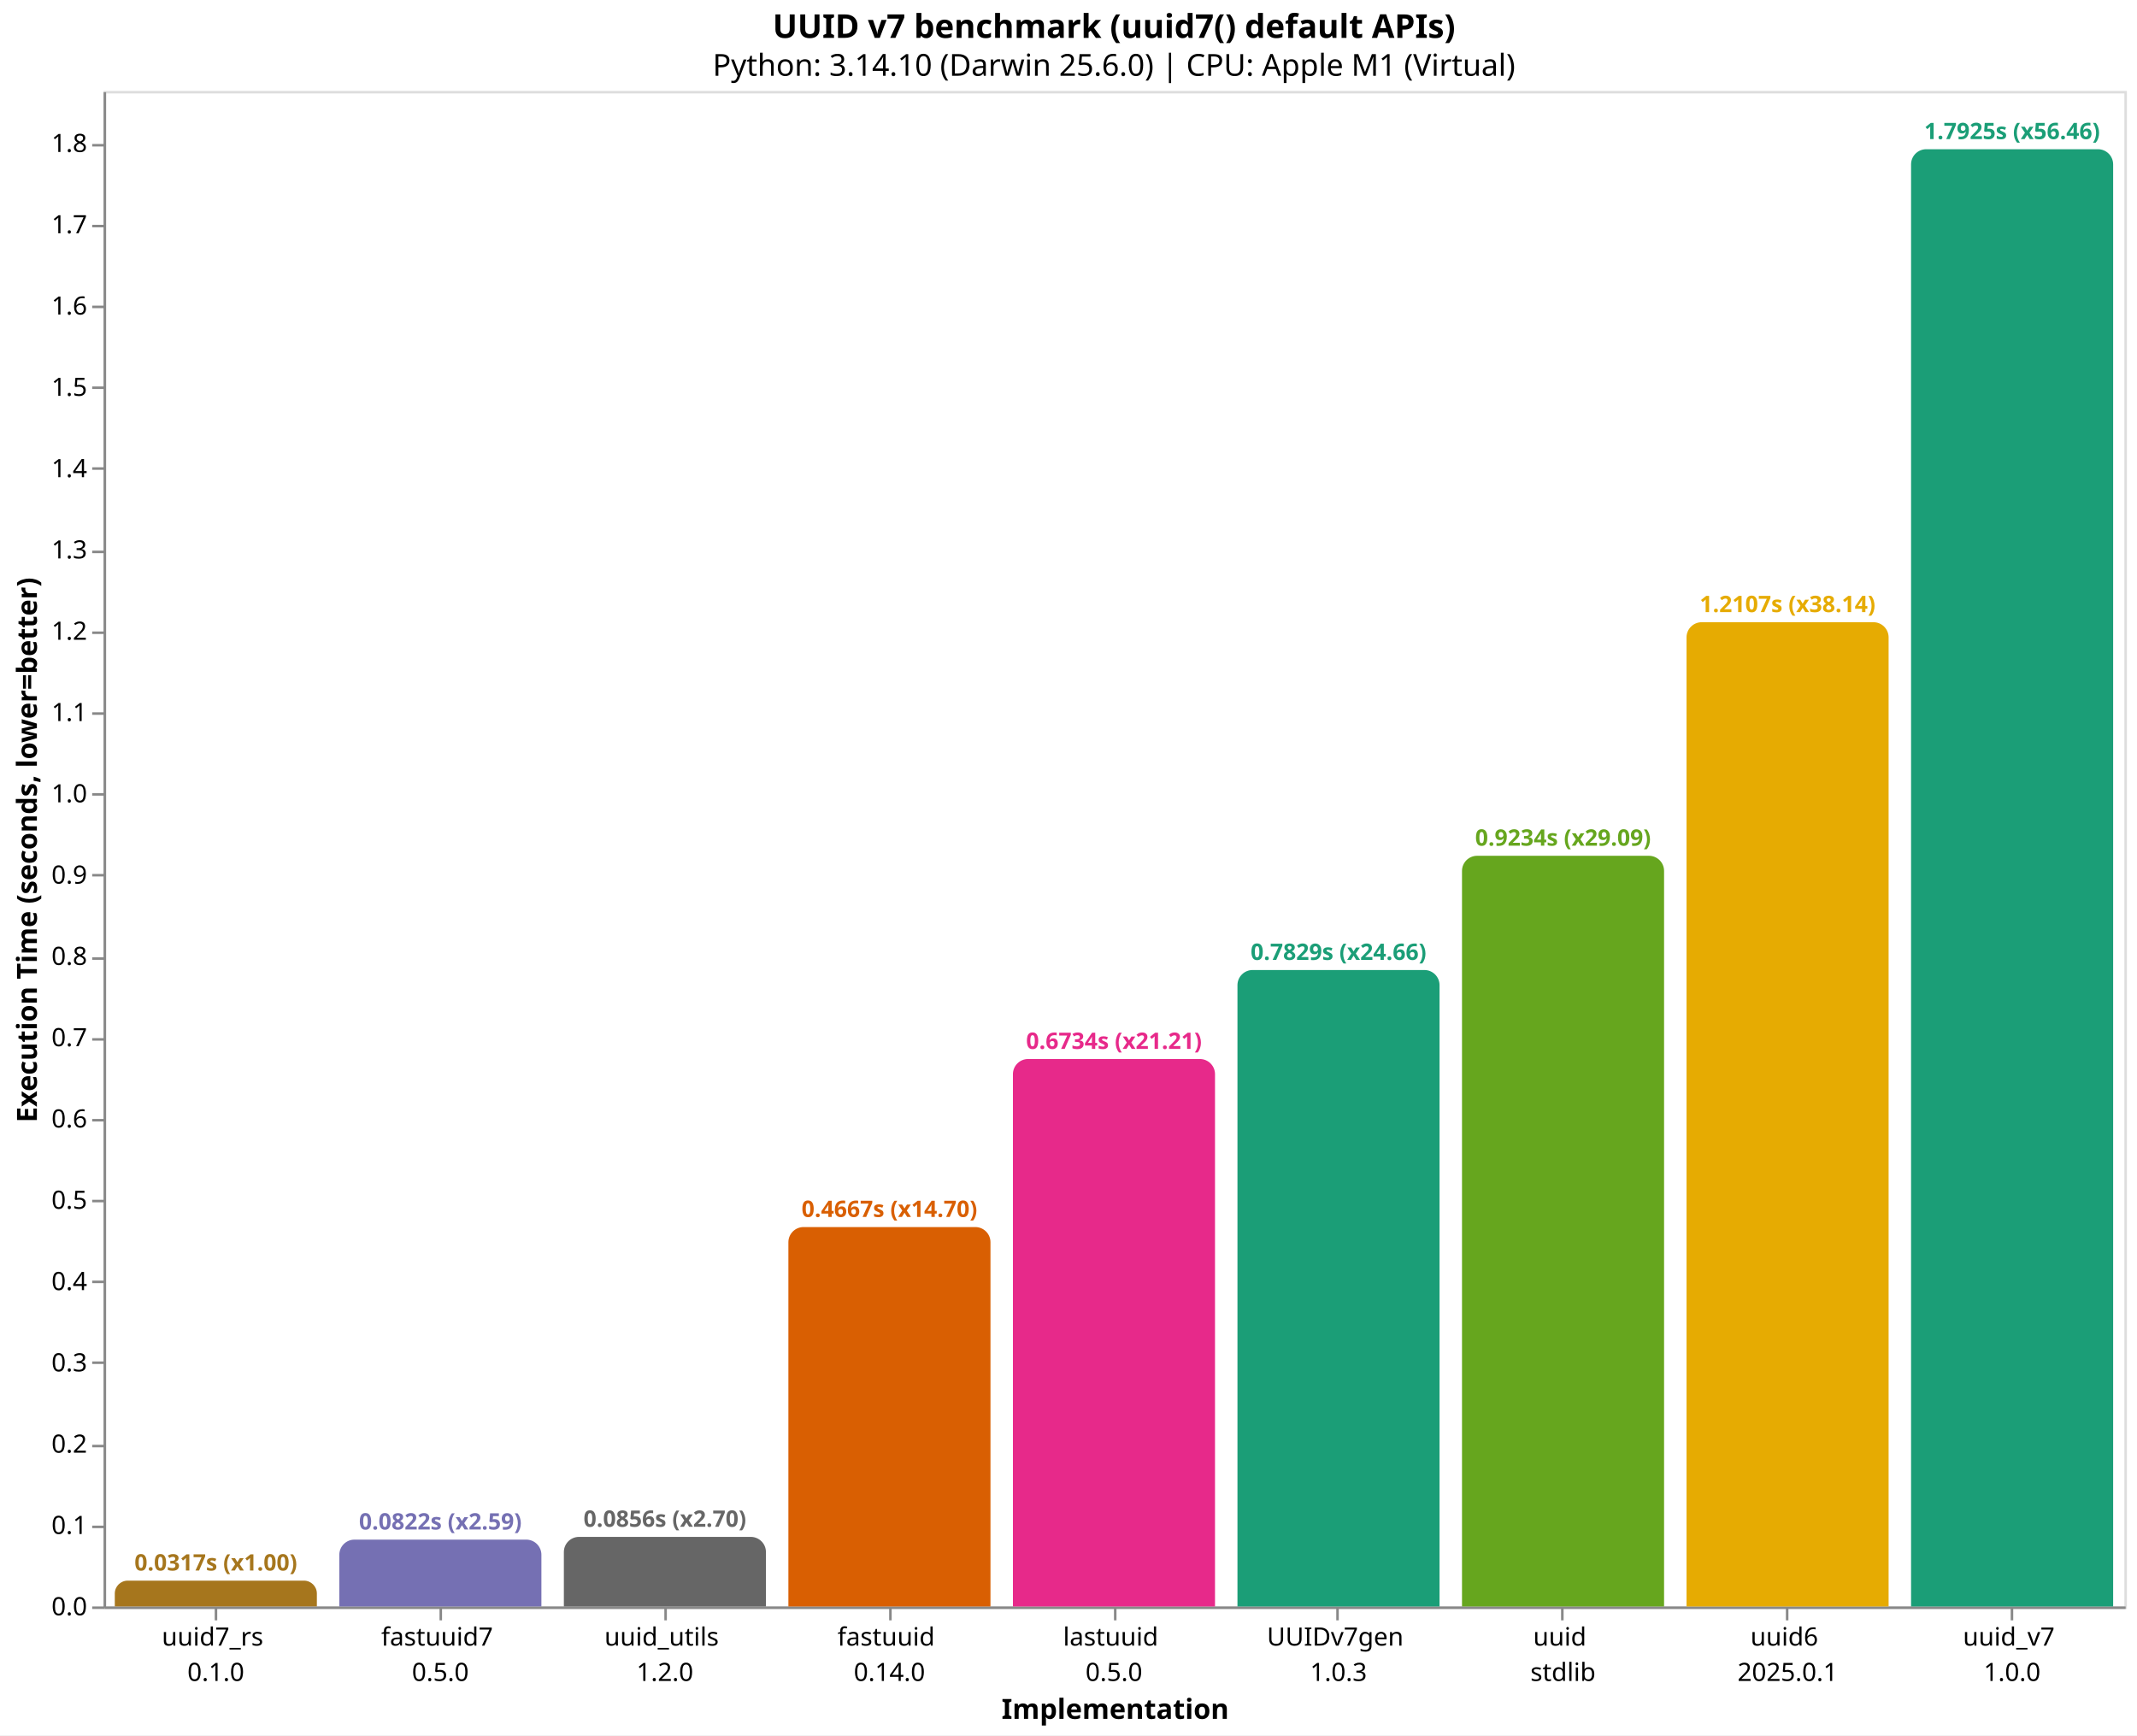
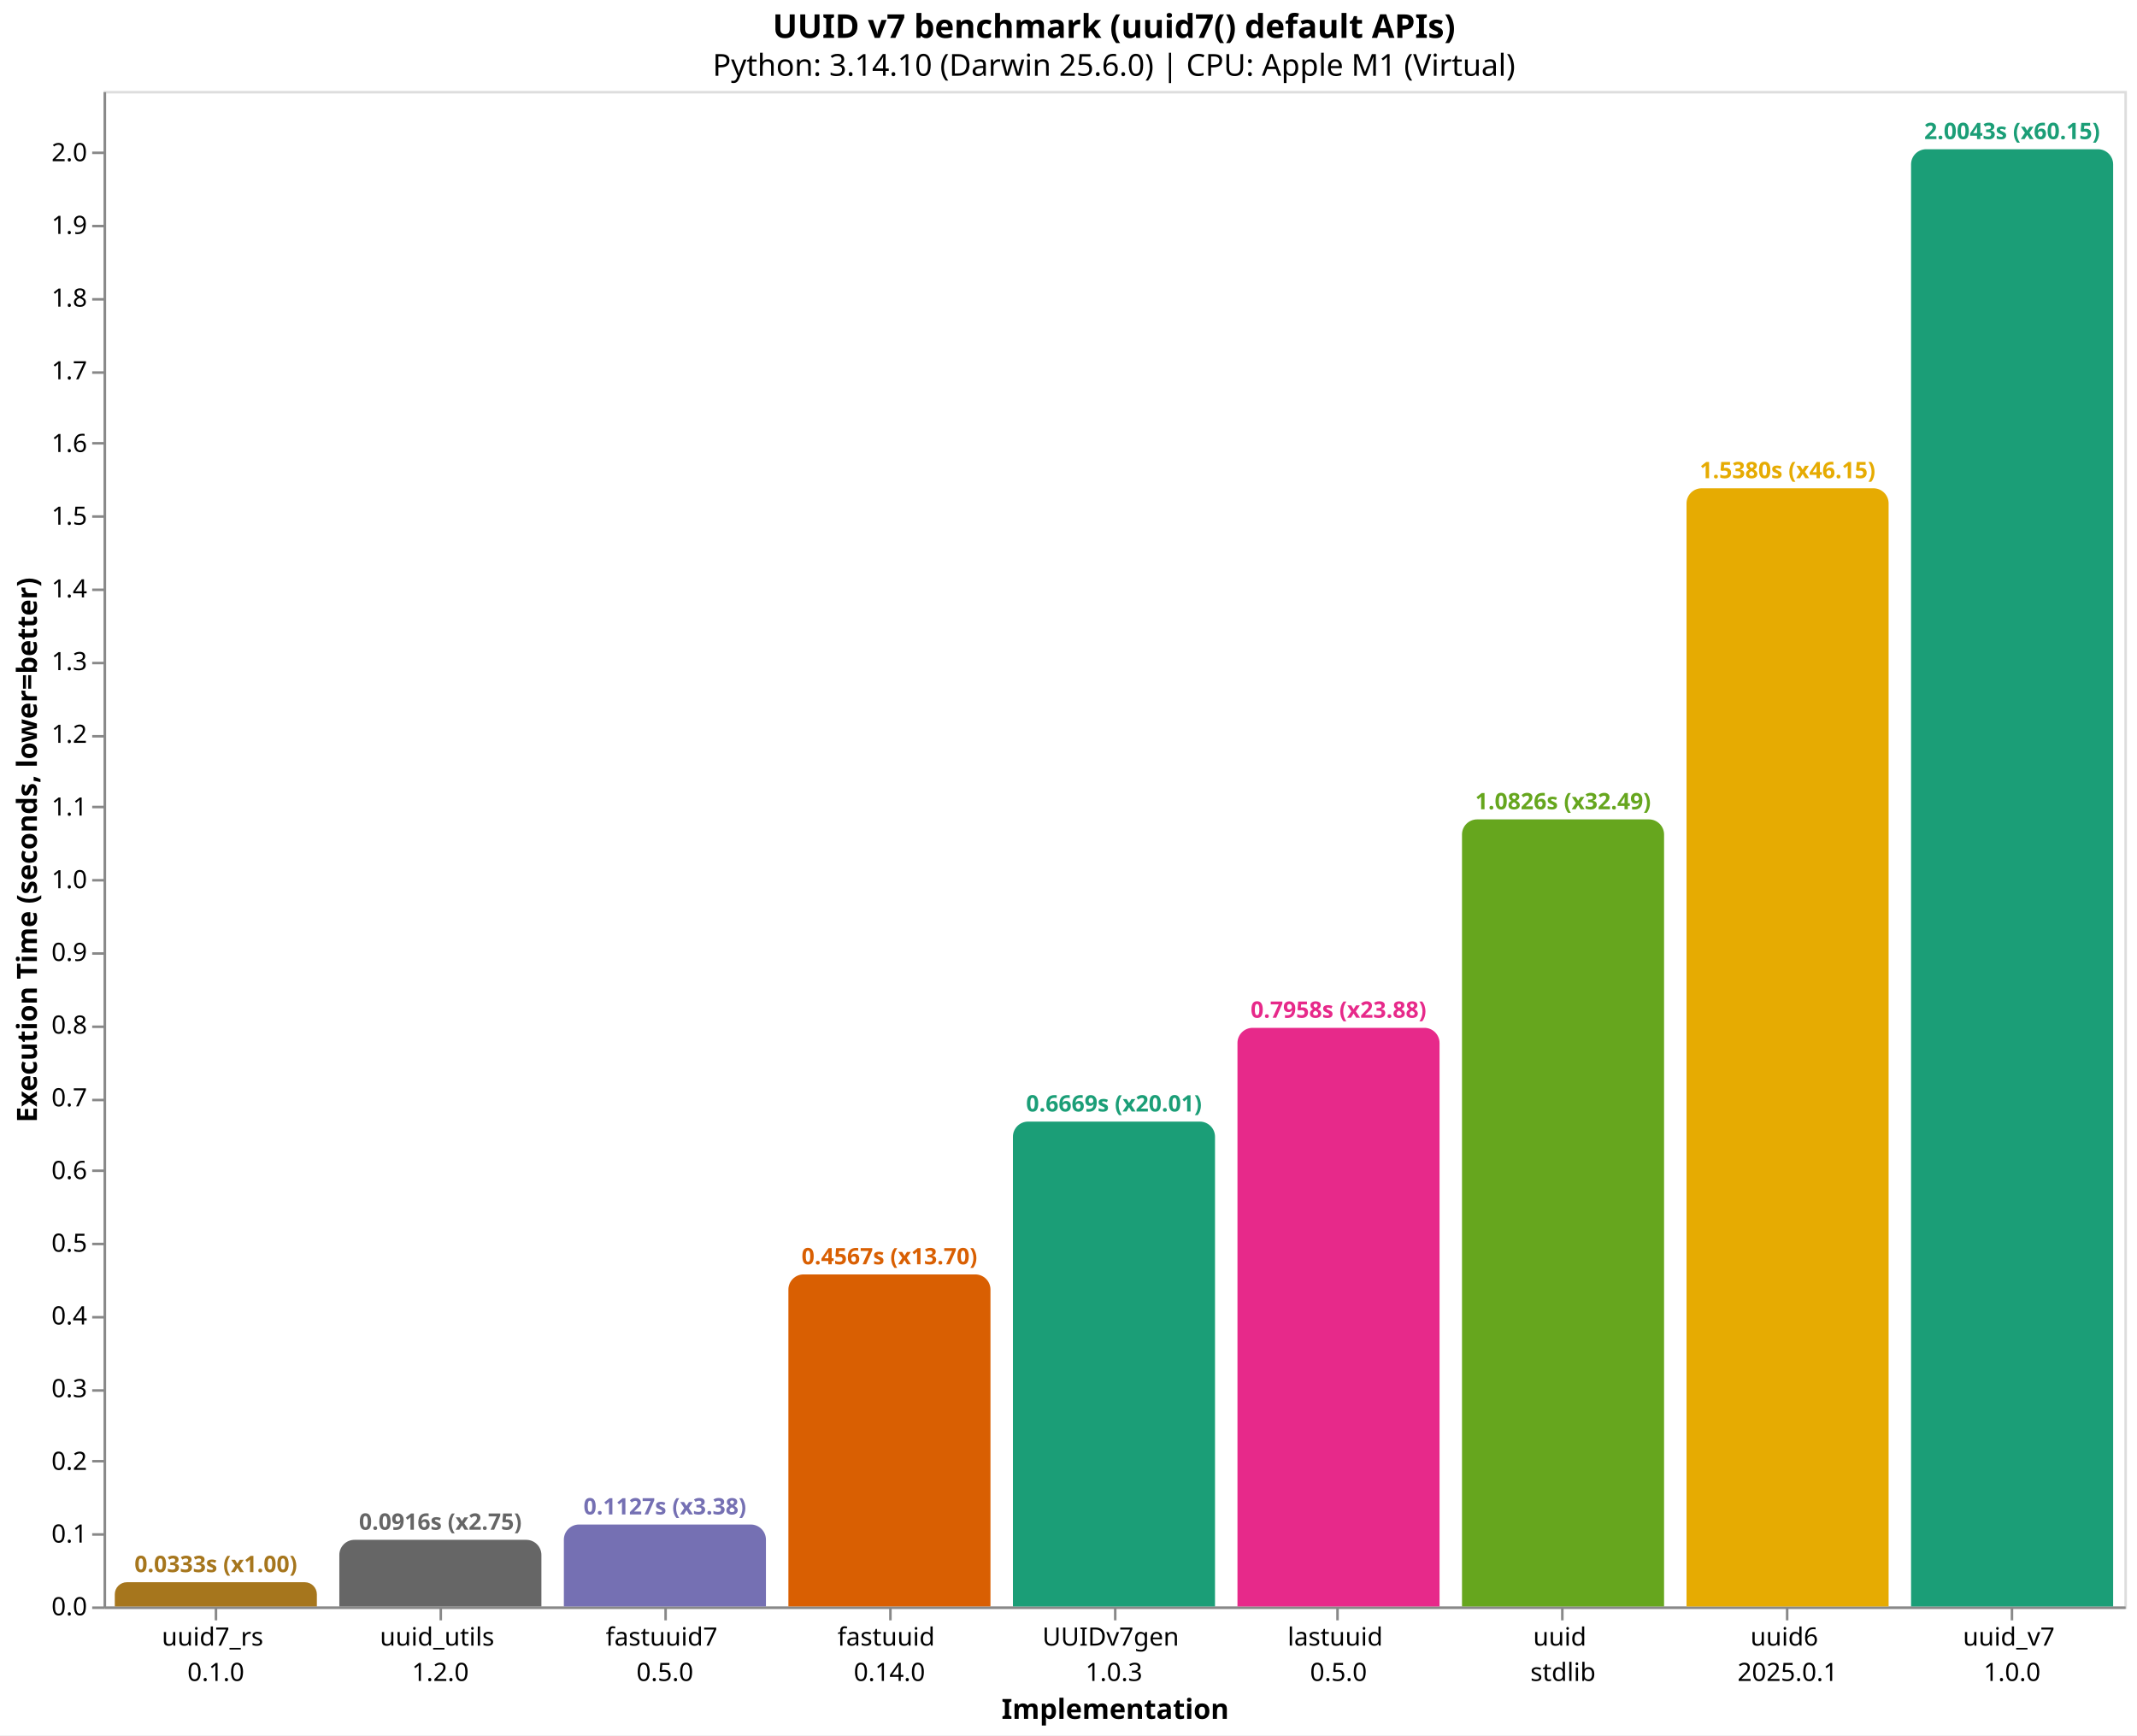
<svg xmlns="http://www.w3.org/2000/svg" version="1.1" class="marks" width="846" height="687" viewBox="0 0 846 687">
  <rect width="846" height="687" fill="white" />
  <g fill="none" stroke-miterlimit="10" transform="translate(41,36)">
    <g class="mark-group role-frame root" role="graphics-object" aria-roledescription="group mark container">
      <g transform="translate(0,0)">
        <path class="background" aria-hidden="true" d="M0.5,0.5h800v600h-800Z" stroke="#ddd" />
        <g>
-           <g class="mark-group role-axis" role="graphics-symbol" aria-roledescription="axis" aria-label="X-axis titled 'Implementation' for a discrete scale with 9 values: uuid7_rs&#10;0.1.0, fastuuid7&#10;0.5.0, uuid_utils&#10;1.2.0, fastuuid&#10;0.14.0, lastuuid&#10;0.5.0, ending with uuid_v7&#10;1.0.0">
+           <g class="mark-group role-axis" role="graphics-symbol" aria-roledescription="axis" aria-label="X-axis titled 'Implementation' for a discrete scale with 9 values: uuid7_rs&#10;0.1.0, uuid_utils&#10;1.2.0, fastuuid7&#10;0.5.0, fastuuid&#10;0.14.0, UUIDv7gen&#10;1.0.3, ending with uuid_v7&#10;1.0.0">
            <g transform="translate(0.5,600.5)">
              <path class="background" aria-hidden="true" d="M0,0h0v0h0Z" pointer-events="none" />
              <g>
                <g class="mark-rule role-axis-tick" pointer-events="none">
                  <line transform="translate(44,0)" x2="0" y2="5" stroke="#888" stroke-width="1" opacity="1" />
                  <line transform="translate(133,0)" x2="0" y2="5" stroke="#888" stroke-width="1" opacity="1" />
                  <line transform="translate(222,0)" x2="0" y2="5" stroke="#888" stroke-width="1" opacity="1" />
                  <line transform="translate(311,0)" x2="0" y2="5" stroke="#888" stroke-width="1" opacity="1" />
                  <line transform="translate(400,0)" x2="0" y2="5" stroke="#888" stroke-width="1" opacity="1" />
                  <line transform="translate(488,0)" x2="0" y2="5" stroke="#888" stroke-width="1" opacity="1" />
                  <line transform="translate(577,0)" x2="0" y2="5" stroke="#888" stroke-width="1" opacity="1" />
                  <line transform="translate(666,0)" x2="0" y2="5" stroke="#888" stroke-width="1" opacity="1" />
                  <line transform="translate(755,0)" x2="0" y2="5" stroke="#888" stroke-width="1" opacity="1" />
                </g>
                <g class="mark-text role-axis-label" pointer-events="none">
                  <text text-anchor="middle" transform="translate(43.94444,15)" font-family="sans-serif" font-size="10px" fill="#000" opacity="1">
                    <tspan>uuid7_rs</tspan>
                    <tspan x="0" dy="14">0.1.0</tspan>
                  </text>
                  <text text-anchor="middle" transform="translate(132.8333,15)" font-family="sans-serif" font-size="10px" fill="#000" opacity="1">
+                     <tspan>uuid_utils</tspan>
+                     <tspan x="0" dy="14">1.2.0</tspan>
+                   </text>
+                   <text text-anchor="middle" transform="translate(221.7222,15)" font-family="sans-serif" font-size="10px" fill="#000" opacity="1">
                    <tspan>fastuuid7</tspan>
                    <tspan x="0" dy="14">0.5.0</tspan>
-                   </text>
-                   <text text-anchor="middle" transform="translate(221.7222,15)" font-family="sans-serif" font-size="10px" fill="#000" opacity="1">
-                     <tspan>uuid_utils</tspan>
-                     <tspan x="0" dy="14">1.2.0</tspan>
                  </text>
                  <text text-anchor="middle" transform="translate(310.6111,15)" font-family="sans-serif" font-size="10px" fill="#000" opacity="1">
                    <tspan>fastuuid</tspan>
                    <tspan x="0" dy="14">0.14.0</tspan>
                  </text>
                  <text text-anchor="middle" transform="translate(399.5,15)" font-family="sans-serif" font-size="10px" fill="#000" opacity="1">
+                     <tspan>UUIDv7gen</tspan>
+                     <tspan x="0" dy="14">1.0.3</tspan>
+                   </text>
+                   <text text-anchor="middle" transform="translate(488.3889,15)" font-family="sans-serif" font-size="10px" fill="#000" opacity="1">
                    <tspan>lastuuid</tspan>
                    <tspan x="0" dy="14">0.5.0</tspan>
-                   </text>
-                   <text text-anchor="middle" transform="translate(488.3889,15)" font-family="sans-serif" font-size="10px" fill="#000" opacity="1">
-                     <tspan>UUIDv7gen</tspan>
-                     <tspan x="0" dy="14">1.0.3</tspan>
                  </text>
                  <text text-anchor="middle" transform="translate(577.2778,15)" font-family="sans-serif" font-size="10px" fill="#000" opacity="1">
                    <tspan>uuid</tspan>
                    <tspan x="0" dy="14">stdlib</tspan>
                  </text>
                  <text text-anchor="middle" transform="translate(666.1667,15)" font-family="sans-serif" font-size="10px" fill="#000" opacity="1">
                    <tspan>uuid6</tspan>
                    <tspan x="0" dy="14">2025.0.1</tspan>
                  </text>
                  <text text-anchor="middle" transform="translate(755.0556,15)" font-family="sans-serif" font-size="10px" fill="#000" opacity="1">
                    <tspan>uuid_v7</tspan>
                    <tspan x="0" dy="14">1.0.0</tspan>
                  </text>
                </g>
                <g class="mark-rule role-axis-domain" pointer-events="none">
                  <line transform="translate(0,0)" x2="800" y2="0" stroke="#888" stroke-width="1" opacity="1" />
                </g>
                <g class="mark-text role-axis-title" pointer-events="none">
                  <text text-anchor="middle" transform="translate(400,44)" font-family="sans-serif" font-size="11px" font-weight="bold" fill="#000" opacity="1">Implementation</text>
                </g>
              </g>
              <path class="foreground" aria-hidden="true" d="" pointer-events="none" display="none" />
            </g>
          </g>
-           <g class="mark-group role-axis" role="graphics-symbol" aria-roledescription="axis" aria-label="Y-axis titled 'Execution Time (seconds, lower=better)' for a linear scale with values from 0.0 to 1.9">
+           <g class="mark-group role-axis" role="graphics-symbol" aria-roledescription="axis" aria-label="Y-axis titled 'Execution Time (seconds, lower=better)' for a linear scale with values from 0.0 to 2.1">
            <g transform="translate(0.5,0.5)">
              <path class="background" aria-hidden="true" d="M0,0h0v0h0Z" pointer-events="none" />
              <g>
                <g class="mark-rule role-axis-tick" pointer-events="none">
                  <line transform="translate(0,600)" x2="-5" y2="0" stroke="#888" stroke-width="1" opacity="1" />
-                   <line transform="translate(0,568)" x2="-5" y2="0" stroke="#888" stroke-width="1" opacity="1" />
-                   <line transform="translate(0,536)" x2="-5" y2="0" stroke="#888" stroke-width="1" opacity="1" />
-                   <line transform="translate(0,503)" x2="-5" y2="0" stroke="#888" stroke-width="1" opacity="1" />
-                   <line transform="translate(0,471)" x2="-5" y2="0" stroke="#888" stroke-width="1" opacity="1" />
-                   <line transform="translate(0,439)" x2="-5" y2="0" stroke="#888" stroke-width="1" opacity="1" />
-                   <line transform="translate(0,407)" x2="-5" y2="0" stroke="#888" stroke-width="1" opacity="1" />
-                   <line transform="translate(0,375)" x2="-5" y2="0" stroke="#888" stroke-width="1" opacity="1" />
-                   <line transform="translate(0,343)" x2="-5" y2="0" stroke="#888" stroke-width="1" opacity="1" />
-                   <line transform="translate(0,310)" x2="-5" y2="0" stroke="#888" stroke-width="1" opacity="1" />
-                   <line transform="translate(0,278)" x2="-5" y2="0" stroke="#888" stroke-width="1" opacity="1" />
-                   <line transform="translate(0,246)" x2="-5" y2="0" stroke="#888" stroke-width="1" opacity="1" />
-                   <line transform="translate(0,214)" x2="-5" y2="0" stroke="#888" stroke-width="1" opacity="1" />
-                   <line transform="translate(0,182)" x2="-5" y2="0" stroke="#888" stroke-width="1" opacity="1" />
-                   <line transform="translate(0,149)" x2="-5" y2="0" stroke="#888" stroke-width="1" opacity="1" />
-                   <line transform="translate(0,117)" x2="-5" y2="0" stroke="#888" stroke-width="1" opacity="1" />
-                   <line transform="translate(0,85)" x2="-5" y2="0" stroke="#888" stroke-width="1" opacity="1" />
+                   <line transform="translate(0,571)" x2="-5" y2="0" stroke="#888" stroke-width="1" opacity="1" />
+                   <line transform="translate(0,542)" x2="-5" y2="0" stroke="#888" stroke-width="1" opacity="1" />
+                   <line transform="translate(0,514)" x2="-5" y2="0" stroke="#888" stroke-width="1" opacity="1" />
+                   <line transform="translate(0,485)" x2="-5" y2="0" stroke="#888" stroke-width="1" opacity="1" />
+                   <line transform="translate(0,456)" x2="-5" y2="0" stroke="#888" stroke-width="1" opacity="1" />
+                   <line transform="translate(0,427)" x2="-5" y2="0" stroke="#888" stroke-width="1" opacity="1" />
+                   <line transform="translate(0,399)" x2="-5" y2="0" stroke="#888" stroke-width="1" opacity="1" />
+                   <line transform="translate(0,370)" x2="-5" y2="0" stroke="#888" stroke-width="1" opacity="1" />
+                   <line transform="translate(0,341)" x2="-5" y2="0" stroke="#888" stroke-width="1" opacity="1" />
+                   <line transform="translate(0,312)" x2="-5" y2="0" stroke="#888" stroke-width="1" opacity="1" />
+                   <line transform="translate(0,283)" x2="-5" y2="0" stroke="#888" stroke-width="1" opacity="1" />
+                   <line transform="translate(0,255)" x2="-5" y2="0" stroke="#888" stroke-width="1" opacity="1" />
+                   <line transform="translate(0,226)" x2="-5" y2="0" stroke="#888" stroke-width="1" opacity="1" />
+                   <line transform="translate(0,197)" x2="-5" y2="0" stroke="#888" stroke-width="1" opacity="1" />
+                   <line transform="translate(0,168)" x2="-5" y2="0" stroke="#888" stroke-width="1" opacity="1" />
+                   <line transform="translate(0,139)" x2="-5" y2="0" stroke="#888" stroke-width="1" opacity="1" />
+                   <line transform="translate(0,111)" x2="-5" y2="0" stroke="#888" stroke-width="1" opacity="1" />
+                   <line transform="translate(0,82)" x2="-5" y2="0" stroke="#888" stroke-width="1" opacity="1" />
                  <line transform="translate(0,53)" x2="-5" y2="0" stroke="#888" stroke-width="1" opacity="1" />
-                   <line transform="translate(0,21)" x2="-5" y2="0" stroke="#888" stroke-width="1" opacity="1" />
+                   <line transform="translate(0,24)" x2="-5" y2="0" stroke="#888" stroke-width="1" opacity="1" />
                </g>
                <g class="mark-text role-axis-label" pointer-events="none">
                  <text text-anchor="end" transform="translate(-7,603)" font-family="sans-serif" font-size="10px" fill="#000" opacity="1">0.0</text>
-                   <text text-anchor="end" transform="translate(-7,570.8151)" font-family="sans-serif" font-size="10px" fill="#000" opacity="1">0.1</text>
-                   <text text-anchor="end" transform="translate(-7,538.6302)" font-family="sans-serif" font-size="10px" fill="#000" opacity="1">0.2</text>
-                   <text text-anchor="end" transform="translate(-7,506.4452)" font-family="sans-serif" font-size="10px" fill="#000" opacity="1">0.3</text>
-                   <text text-anchor="end" transform="translate(-7,474.2603)" font-family="sans-serif" font-size="10px" fill="#000" opacity="1">0.4</text>
-                   <text text-anchor="end" transform="translate(-7,442.0754)" font-family="sans-serif" font-size="10px" fill="#000" opacity="1">0.5</text>
-                   <text text-anchor="end" transform="translate(-7,409.8905)" font-family="sans-serif" font-size="10px" fill="#000" opacity="1">0.6</text>
-                   <text text-anchor="end" transform="translate(-7,377.7056)" font-family="sans-serif" font-size="10px" fill="#000" opacity="1">0.7</text>
-                   <text text-anchor="end" transform="translate(-7,345.5207)" font-family="sans-serif" font-size="10px" fill="#000" opacity="1">0.8</text>
-                   <text text-anchor="end" transform="translate(-7,313.3357)" font-family="sans-serif" font-size="10px" fill="#000" opacity="1">0.9</text>
-                   <text text-anchor="end" transform="translate(-7,281.1508)" font-family="sans-serif" font-size="10px" fill="#000" opacity="1">1.0</text>
-                   <text text-anchor="end" transform="translate(-7,248.9659)" font-family="sans-serif" font-size="10px" fill="#000" opacity="1">1.1</text>
-                   <text text-anchor="end" transform="translate(-7,216.781)" font-family="sans-serif" font-size="10px" fill="#000" opacity="1">1.2</text>
-                   <text text-anchor="end" transform="translate(-7,184.5961)" font-family="sans-serif" font-size="10px" fill="#000" opacity="1">1.3</text>
-                   <text text-anchor="end" transform="translate(-7,152.4112)" font-family="sans-serif" font-size="10px" fill="#000" opacity="1">1.4</text>
-                   <text text-anchor="end" transform="translate(-7,120.2262)" font-family="sans-serif" font-size="10px" fill="#000" opacity="1">1.5</text>
-                   <text text-anchor="end" transform="translate(-7,88.04132)" font-family="sans-serif" font-size="10px" fill="#000" opacity="1">1.6</text>
-                   <text text-anchor="end" transform="translate(-7,55.85641)" font-family="sans-serif" font-size="10px" fill="#000" opacity="1">1.7</text>
-                   <text text-anchor="end" transform="translate(-7,23.67149)" font-family="sans-serif" font-size="10px" fill="#000" opacity="1">1.8</text>
+                   <text text-anchor="end" transform="translate(-7,574.2159)" font-family="sans-serif" font-size="10px" fill="#000" opacity="1">0.1</text>
+                   <text text-anchor="end" transform="translate(-7,545.4317)" font-family="sans-serif" font-size="10px" fill="#000" opacity="1">0.2</text>
+                   <text text-anchor="end" transform="translate(-7,516.6476)" font-family="sans-serif" font-size="10px" fill="#000" opacity="1">0.3</text>
+                   <text text-anchor="end" transform="translate(-7,487.8635)" font-family="sans-serif" font-size="10px" fill="#000" opacity="1">0.4</text>
+                   <text text-anchor="end" transform="translate(-7,459.0793)" font-family="sans-serif" font-size="10px" fill="#000" opacity="1">0.5</text>
+                   <text text-anchor="end" transform="translate(-7,430.2952)" font-family="sans-serif" font-size="10px" fill="#000" opacity="1">0.6</text>
+                   <text text-anchor="end" transform="translate(-7,401.5111)" font-family="sans-serif" font-size="10px" fill="#000" opacity="1">0.7</text>
+                   <text text-anchor="end" transform="translate(-7,372.7269)" font-family="sans-serif" font-size="10px" fill="#000" opacity="1">0.8</text>
+                   <text text-anchor="end" transform="translate(-7,343.9428)" font-family="sans-serif" font-size="10px" fill="#000" opacity="1">0.9</text>
+                   <text text-anchor="end" transform="translate(-7,315.1587)" font-family="sans-serif" font-size="10px" fill="#000" opacity="1">1.0</text>
+                   <text text-anchor="end" transform="translate(-7,286.3745)" font-family="sans-serif" font-size="10px" fill="#000" opacity="1">1.1</text>
+                   <text text-anchor="end" transform="translate(-7,257.5904)" font-family="sans-serif" font-size="10px" fill="#000" opacity="1">1.2</text>
+                   <text text-anchor="end" transform="translate(-7,228.8063)" font-family="sans-serif" font-size="10px" fill="#000" opacity="1">1.3</text>
+                   <text text-anchor="end" transform="translate(-7,200.0221)" font-family="sans-serif" font-size="10px" fill="#000" opacity="1">1.4</text>
+                   <text text-anchor="end" transform="translate(-7,171.238)" font-family="sans-serif" font-size="10px" fill="#000" opacity="1">1.5</text>
+                   <text text-anchor="end" transform="translate(-7,142.4539)" font-family="sans-serif" font-size="10px" fill="#000" opacity="1">1.6</text>
+                   <text text-anchor="end" transform="translate(-7,113.6697)" font-family="sans-serif" font-size="10px" fill="#000" opacity="1">1.7</text>
+                   <text text-anchor="end" transform="translate(-7,84.88562)" font-family="sans-serif" font-size="10px" fill="#000" opacity="1">1.8</text>
+                   <text text-anchor="end" transform="translate(-7,56.10148)" font-family="sans-serif" font-size="10px" fill="#000" opacity="1">1.9</text>
+                   <text text-anchor="end" transform="translate(-7,27.31735)" font-family="sans-serif" font-size="10px" fill="#000" opacity="1">2.0</text>
                </g>
                <g class="mark-rule role-axis-domain" pointer-events="none">
                  <line transform="translate(0,600)" x2="0" y2="-600" stroke="#888" stroke-width="1" opacity="1" />
                </g>
                <g class="mark-text role-axis-title" pointer-events="none">
                  <text text-anchor="middle" transform="translate(-24.90137,300) rotate(-90) translate(0,-2)" font-family="sans-serif" font-size="11px" font-weight="bold" fill="#000" opacity="1">Execution Time (seconds, lower=better)</text>
                </g>
              </g>
              <path class="foreground" aria-hidden="true" d="" pointer-events="none" display="none" />
            </g>
          </g>
          <g class="mark-group role-scope" role="graphics-object" aria-roledescription="group mark container">
-             <g transform="translate(4.444444,589.7826)">
-               <path class="background" aria-hidden="true" d="M5.109,0L74.891,0C77.711,0,80,2.289,80,5.109L80,10.217C80,10.217,80,10.217,80,10.217L0,10.217C0,10.217,0,10.217,0,10.217L0,5.109C0,2.289,2.289,0,5.109,0Z" />
+             <g transform="translate(4.444444,590.4078)">
+               <path class="background" aria-hidden="true" d="M4.796,0L75.204,0C77.851,0,80,2.149,80,4.796L80,9.592C80,9.592,80,9.592,80,9.592L0,9.592C0,9.592,0,9.592,0,9.592L0,4.796C0,2.149,2.149,0,4.796,0Z" />
              <g clip-path="url(#clip1)">
                <g class="mark-group role-scope" role="graphics-object" aria-roledescription="group mark container">
-                   <g transform="translate(0,-589.7826)">
-                     <path class="background" aria-hidden="true" d="M0,0h80v0h-80Z" />
-                     <g>
-                       <g class="mark-rect role-mark layer_0_marks" role="graphics-object" aria-roledescription="rect mark container">
-                         <path aria-label="Implementation: uuid7_rs&#10;0.1.0; Execution Time (seconds, lower=better): 0.031746; implementation: uuid7_rs; Execution Time (s): 0.0317; Slowdown: 1.00" role="graphics-symbol" aria-roledescription="bar" d="M0,589.783h80v10.217h-80Z" fill="#a6761d" />
-                       </g>
-                     </g>
-                     <path class="foreground" aria-hidden="true" d="" display="none" />
-                   </g>
-                 </g>
-               </g>
-               <path class="foreground" aria-hidden="true" d="" display="none" />
-             </g>
-             <g transform="translate(93.33333,573.5429)">
-               <path class="background" aria-hidden="true" d="M6,0L74,0C77.311,0,80,2.689,80,6L80,26.457C80,26.457,80,26.457,80,26.457L0,26.457C0,26.457,0,26.457,0,26.457L0,6C0,2.689,2.689,0,6,0Z" />
+                   <g transform="translate(0,-590.4078)">
+                     <path class="background" aria-hidden="true" d="M0,0h80v0h-80Z" />
+                     <g>
+                       <g class="mark-rect role-mark layer_0_marks" role="graphics-object" aria-roledescription="rect mark container">
+                         <path aria-label="Implementation: uuid7_rs&#10;0.1.0; Execution Time (seconds, lower=better): 0.0333245; implementation: uuid7_rs; Execution Time (s): 0.0333; Slowdown: 1.00" role="graphics-symbol" aria-roledescription="bar" d="M0,590.408h80v9.592h-80Z" fill="#a6761d" />
+                       </g>
+                     </g>
+                     <path class="foreground" aria-hidden="true" d="" display="none" />
+                   </g>
+                 </g>
+               </g>
+               <path class="foreground" aria-hidden="true" d="" display="none" />
+             </g>
+             <g transform="translate(93.33333,573.6262)">
+               <path class="background" aria-hidden="true" d="M6,0L74,0C77.311,0,80,2.689,80,6L80,26.374C80,26.374,80,26.374,80,26.374L0,26.374C0,26.374,0,26.374,0,26.374L0,6C0,2.689,2.689,0,6,0Z" />
              <g clip-path="url(#clip2)">
                <g class="mark-group role-scope" role="graphics-object" aria-roledescription="group mark container">
-                   <g transform="translate(0,-573.5429)">
-                     <path class="background" aria-hidden="true" d="M0,0h80v0h-80Z" />
-                     <g>
-                       <g class="mark-rect role-mark layer_0_marks" role="graphics-object" aria-roledescription="rect mark container">
-                         <path aria-label="Implementation: fastuuid7&#10;0.5.0; Execution Time (seconds, lower=better): 0.082203333; implementation: fastuuid7; Execution Time (s): 0.0822; Slowdown: 2.59" role="graphics-symbol" aria-roledescription="bar" d="M0,573.543h80v26.457h-80Z" fill="#7570b3" />
-                       </g>
-                     </g>
-                     <path class="foreground" aria-hidden="true" d="" display="none" />
-                   </g>
-                 </g>
-               </g>
-               <path class="foreground" aria-hidden="true" d="" display="none" />
-             </g>
-             <g transform="translate(182.2222,572.46)">
-               <path class="background" aria-hidden="true" d="M6,0L74,0C77.311,0,80,2.689,80,6L80,27.54C80,27.54,80,27.54,80,27.54L0,27.54C0,27.54,0,27.54,0,27.54L0,6C0,2.689,2.689,0,6,0Z" />
+                   <g transform="translate(0,-573.6262)">
+                     <path class="background" aria-hidden="true" d="M0,0h80v0h-80Z" />
+                     <g>
+                       <g class="mark-rect role-mark layer_0_marks" role="graphics-object" aria-roledescription="rect mark container">
+                         <path aria-label="Implementation: uuid_utils&#10;1.2.0; Execution Time (seconds, lower=better): 0.091626208; implementation: uuid_utils; Execution Time (s): 0.0916; Slowdown: 2.75" role="graphics-symbol" aria-roledescription="bar" d="M0,573.626h80v26.374h-80Z" fill="#666666" />
+                       </g>
+                     </g>
+                     <path class="foreground" aria-hidden="true" d="" display="none" />
+                   </g>
+                 </g>
+               </g>
+               <path class="foreground" aria-hidden="true" d="" display="none" />
+             </g>
+             <g transform="translate(182.2222,567.567)">
+               <path class="background" aria-hidden="true" d="M6,0L74,0C77.311,0,80,2.689,80,6L80,32.433C80,32.433,80,32.433,80,32.433L0,32.433C0,32.433,0,32.433,0,32.433L0,6C0,2.689,2.689,0,6,0Z" />
              <g clip-path="url(#clip3)">
                <g class="mark-group role-scope" role="graphics-object" aria-roledescription="group mark container">
-                   <g transform="translate(0,-572.46)">
-                     <path class="background" aria-hidden="true" d="M0,0h80v0h-80Z" />
-                     <g>
-                       <g class="mark-rect role-mark layer_0_marks" role="graphics-object" aria-roledescription="rect mark container">
-                         <path aria-label="Implementation: uuid_utils&#10;1.2.0; Execution Time (seconds, lower=better): 0.085568083; implementation: uuid_utils; Execution Time (s): 0.0856; Slowdown: 2.70" role="graphics-symbol" aria-roledescription="bar" d="M0,572.46h80v27.54h-80Z" fill="#666666" />
-                       </g>
-                     </g>
-                     <path class="foreground" aria-hidden="true" d="" display="none" />
-                   </g>
-                 </g>
-               </g>
-               <path class="foreground" aria-hidden="true" d="" display="none" />
-             </g>
-             <g transform="translate(271.1111,449.7965)">
-               <path class="background" aria-hidden="true" d="M6,0L74,0C77.311,0,80,2.689,80,6L80,150.204C80,150.204,80,150.204,80,150.204L0,150.204C0,150.204,0,150.204,0,150.204L0,6C0,2.689,2.689,0,6,0Z" />
+                   <g transform="translate(0,-567.567)">
+                     <path class="background" aria-hidden="true" d="M0,0h80v0h-80Z" />
+                     <g>
+                       <g class="mark-rect role-mark layer_0_marks" role="graphics-object" aria-roledescription="rect mark container">
+                         <path aria-label="Implementation: fastuuid7&#10;0.5.0; Execution Time (seconds, lower=better): 0.112676542; implementation: fastuuid7; Execution Time (s): 0.1127; Slowdown: 3.38" role="graphics-symbol" aria-roledescription="bar" d="M0,567.567h80v32.433h-80Z" fill="#7570b3" />
+                       </g>
+                     </g>
+                     <path class="foreground" aria-hidden="true" d="" display="none" />
+                   </g>
+                 </g>
+               </g>
+               <path class="foreground" aria-hidden="true" d="" display="none" />
+             </g>
+             <g transform="translate(271.1111,468.5475)">
+               <path class="background" aria-hidden="true" d="M6,0L74,0C77.311,0,80,2.689,80,6L80,131.452C80,131.452,80,131.452,80,131.452L0,131.452C0,131.452,0,131.452,0,131.452L0,6C0,2.689,2.689,0,6,0Z" />
              <g clip-path="url(#clip4)">
                <g class="mark-group role-scope" role="graphics-object" aria-roledescription="group mark container">
-                   <g transform="translate(0,-449.7965)">
-                     <path class="background" aria-hidden="true" d="M0,0h80v0h-80Z" />
-                     <g>
-                       <g class="mark-rect role-mark layer_0_marks" role="graphics-object" aria-roledescription="rect mark container">
-                         <path aria-label="Implementation: fastuuid&#10;0.14.0; Execution Time (seconds, lower=better): 0.466689125; implementation: fastuuid; Execution Time (s): 0.4667; Slowdown: 14.70" role="graphics-symbol" aria-roledescription="bar" d="M0,449.796h80v150.204h-80Z" fill="#d95f02" />
-                       </g>
-                     </g>
-                     <path class="foreground" aria-hidden="true" d="" display="none" />
-                   </g>
-                 </g>
-               </g>
-               <path class="foreground" aria-hidden="true" d="" display="none" />
-             </g>
-             <g transform="translate(360,383.2683)">
-               <path class="background" aria-hidden="true" d="M6,0L74,0C77.311,0,80,2.689,80,6L80,216.732C80,216.732,80,216.732,80,216.732L0,216.732C0,216.732,0,216.732,0,216.732L0,6C0,2.689,2.689,0,6,0Z" />
+                   <g transform="translate(0,-468.5475)">
+                     <path class="background" aria-hidden="true" d="M0,0h80v0h-80Z" />
+                     <g>
+                       <g class="mark-rect role-mark layer_0_marks" role="graphics-object" aria-roledescription="rect mark container">
+                         <path aria-label="Implementation: fastuuid&#10;0.14.0; Execution Time (seconds, lower=better): 0.45668375; implementation: fastuuid; Execution Time (s): 0.4567; Slowdown: 13.70" role="graphics-symbol" aria-roledescription="bar" d="M0,468.548h80v131.452h-80Z" fill="#d95f02" />
+                       </g>
+                     </g>
+                     <path class="foreground" aria-hidden="true" d="" display="none" />
+                   </g>
+                 </g>
+               </g>
+               <path class="foreground" aria-hidden="true" d="" display="none" />
+             </g>
+             <g transform="translate(360,408.0472)">
+               <path class="background" aria-hidden="true" d="M6,0L74,0C77.311,0,80,2.689,80,6L80,191.953C80,191.953,80,191.953,80,191.953L0,191.953C0,191.953,0,191.953,0,191.953L0,6C0,2.689,2.689,0,6,0Z" />
              <g clip-path="url(#clip5)">
                <g class="mark-group role-scope" role="graphics-object" aria-roledescription="group mark container">
-                   <g transform="translate(0,-383.2683)">
-                     <path class="background" aria-hidden="true" d="M0,0h80v0h-80Z" />
-                     <g>
-                       <g class="mark-rect role-mark layer_0_marks" role="graphics-object" aria-roledescription="rect mark container">
-                         <path aria-label="Implementation: lastuuid&#10;0.5.0; Execution Time (seconds, lower=better): 0.673395333; implementation: lastuuid; Execution Time (s): 0.6734; Slowdown: 21.21" role="graphics-symbol" aria-roledescription="bar" d="M0,383.268h80v216.732h-80Z" fill="#e7298a" />
-                       </g>
-                     </g>
-                     <path class="foreground" aria-hidden="true" d="" display="none" />
-                   </g>
-                 </g>
-               </g>
-               <path class="foreground" aria-hidden="true" d="" display="none" />
-             </g>
-             <g transform="translate(448.8889,348.0324)">
-               <path class="background" aria-hidden="true" d="M6,0L74,0C77.311,0,80,2.689,80,6L80,251.968C80,251.968,80,251.968,80,251.968L0,251.968C0,251.968,0,251.968,0,251.968L0,6C0,2.689,2.689,0,6,0Z" />
+                   <g transform="translate(0,-408.0472)">
+                     <path class="background" aria-hidden="true" d="M0,0h80v0h-80Z" />
+                     <g>
+                       <g class="mark-rect role-mark layer_0_marks" role="graphics-object" aria-roledescription="rect mark container">
+                         <path aria-label="Implementation: UUIDv7gen&#10;1.0.3; Execution Time (seconds, lower=better): 0.666870042; implementation: UUIDv7gen; Execution Time (s): 0.6669; Slowdown: 20.01" role="graphics-symbol" aria-roledescription="bar" d="M0,408.047h80v191.953h-80Z" fill="#1b9e77" />
+                       </g>
+                     </g>
+                     <path class="foreground" aria-hidden="true" d="" display="none" />
+                   </g>
+                 </g>
+               </g>
+               <path class="foreground" aria-hidden="true" d="" display="none" />
+             </g>
+             <g transform="translate(448.8889,370.9259)">
+               <path class="background" aria-hidden="true" d="M6,0L74,0C77.311,0,80,2.689,80,6L80,229.074C80,229.074,80,229.074,80,229.074L0,229.074C0,229.074,0,229.074,0,229.074L0,6C0,2.689,2.689,0,6,0Z" />
              <g clip-path="url(#clip6)">
                <g class="mark-group role-scope" role="graphics-object" aria-roledescription="group mark container">
-                   <g transform="translate(0,-348.0324)">
-                     <path class="background" aria-hidden="true" d="M0,0h80v0h-80Z" />
-                     <g>
-                       <g class="mark-rect role-mark layer_0_marks" role="graphics-object" aria-roledescription="rect mark container">
-                         <path aria-label="Implementation: UUIDv7gen&#10;1.0.3; Execution Time (seconds, lower=better): 0.782874625; implementation: UUIDv7gen; Execution Time (s): 0.7829; Slowdown: 24.66" role="graphics-symbol" aria-roledescription="bar" d="M0,348.032h80v251.968h-80Z" fill="#1b9e77" />
-                       </g>
-                     </g>
-                     <path class="foreground" aria-hidden="true" d="" display="none" />
-                   </g>
-                 </g>
-               </g>
-               <path class="foreground" aria-hidden="true" d="" display="none" />
-             </g>
-             <g transform="translate(537.7778,302.8092)">
-               <path class="background" aria-hidden="true" d="M6,0L74,0C77.311,0,80,2.689,80,6L80,297.191C80,297.191,80,297.191,80,297.191L0,297.191C0,297.191,0,297.191,0,297.191L0,6C0,2.689,2.689,0,6,0Z" />
+                   <g transform="translate(0,-370.9259)">
+                     <path class="background" aria-hidden="true" d="M0,0h80v0h-80Z" />
+                     <g>
+                       <g class="mark-rect role-mark layer_0_marks" role="graphics-object" aria-roledescription="rect mark container">
+                         <path aria-label="Implementation: lastuuid&#10;0.5.0; Execution Time (seconds, lower=better): 0.795834625; implementation: lastuuid; Execution Time (s): 0.7958; Slowdown: 23.88" role="graphics-symbol" aria-roledescription="bar" d="M0,370.926h80v229.074h-80Z" fill="#e7298a" />
+                       </g>
+                     </g>
+                     <path class="foreground" aria-hidden="true" d="" display="none" />
+                   </g>
+                 </g>
+               </g>
+               <path class="foreground" aria-hidden="true" d="" display="none" />
+             </g>
+             <g transform="translate(537.7778,288.3972)">
+               <path class="background" aria-hidden="true" d="M6,0L74,0C77.311,0,80,2.689,80,6L80,311.603C80,311.603,80,311.603,80,311.603L0,311.603C0,311.603,0,311.603,0,311.603L0,6C0,2.689,2.689,0,6,0Z" />
              <g clip-path="url(#clip7)">
                <g class="mark-group role-scope" role="graphics-object" aria-roledescription="group mark container">
-                   <g transform="translate(0,-302.8092)">
-                     <path class="background" aria-hidden="true" d="M0,0h80v0h-80Z" />
-                     <g>
-                       <g class="mark-rect role-mark layer_0_marks" role="graphics-object" aria-roledescription="rect mark container">
-                         <path aria-label="Implementation: uuid&#10;stdlib; Execution Time (seconds, lower=better): 0.923385292; implementation: uuid; Execution Time (s): 0.9234; Slowdown: 29.09" role="graphics-symbol" aria-roledescription="bar" d="M0,302.809h80v297.191h-80Z" fill="#66a61e" />
-                       </g>
-                     </g>
-                     <path class="foreground" aria-hidden="true" d="" display="none" />
-                   </g>
-                 </g>
-               </g>
-               <path class="foreground" aria-hidden="true" d="" display="none" />
-             </g>
-             <g transform="translate(626.6667,210.3384)">
-               <path class="background" aria-hidden="true" d="M6,0L74,0C77.311,0,80,2.689,80,6L80,389.662C80,389.662,80,389.662,80,389.662L0,389.662C0,389.662,0,389.662,0,389.662L0,6C0,2.689,2.689,0,6,0Z" />
+                   <g transform="translate(0,-288.3972)">
+                     <path class="background" aria-hidden="true" d="M0,0h80v0h-80Z" />
+                     <g>
+                       <g class="mark-rect role-mark layer_0_marks" role="graphics-object" aria-roledescription="rect mark container">
+                         <path aria-label="Implementation: uuid&#10;stdlib; Execution Time (seconds, lower=better): 1.082550458; implementation: uuid; Execution Time (s): 1.0826; Slowdown: 32.49" role="graphics-symbol" aria-roledescription="bar" d="M0,288.397h80v311.603h-80Z" fill="#66a61e" />
+                       </g>
+                     </g>
+                     <path class="foreground" aria-hidden="true" d="" display="none" />
+                   </g>
+                 </g>
+               </g>
+               <path class="foreground" aria-hidden="true" d="" display="none" />
+             </g>
+             <g transform="translate(626.6667,157.3123)">
+               <path class="background" aria-hidden="true" d="M6,0L74,0C77.311,0,80,2.689,80,6L80,442.688C80,442.688,80,442.688,80,442.688L0,442.688C0,442.688,0,442.688,0,442.688L0,6C0,2.689,2.689,0,6,0Z" />
              <g clip-path="url(#clip8)">
                <g class="mark-group role-scope" role="graphics-object" aria-roledescription="group mark container">
-                   <g transform="translate(0,-210.3384)">
-                     <path class="background" aria-hidden="true" d="M0,0h80v0h-80Z" />
-                     <g>
-                       <g class="mark-rect role-mark layer_0_marks" role="graphics-object" aria-roledescription="rect mark container">
-                         <path aria-label="Implementation: uuid6&#10;2025.0.1; Execution Time (seconds, lower=better): 1.210696167; implementation: uuid6; Execution Time (s): 1.2107; Slowdown: 38.14" role="graphics-symbol" aria-roledescription="bar" d="M0,210.338h80v389.662h-80Z" fill="#e6ab02" />
+                   <g transform="translate(0,-157.3123)">
+                     <path class="background" aria-hidden="true" d="M0,0h80v0h-80Z" />
+                     <g>
+                       <g class="mark-rect role-mark layer_0_marks" role="graphics-object" aria-roledescription="rect mark container">
+                         <path aria-label="Implementation: uuid6&#10;2025.0.1; Execution Time (seconds, lower=better): 1.537957542; implementation: uuid6; Execution Time (s): 1.5380; Slowdown: 46.15" role="graphics-symbol" aria-roledescription="bar" d="M0,157.312h80v442.688h-80Z" fill="#e6ab02" />
                      </g>
                    </g>
                    <path class="foreground" aria-hidden="true" d="" display="none" />
                  </g>
                </g>
              </g>
              <path class="foreground" aria-hidden="true" d="" display="none" />
            </g>
            <g transform="translate(715.5556,23.07692)">
              <path class="background" aria-hidden="true" d="M6,0L74,0C77.311,0,80,2.689,80,6L80,576.923C80,576.923,80,576.923,80,576.923L0,576.923C0,576.923,0,576.923,0,576.923L0,6C0,2.689,2.689,0,6,0Z" />
              <g clip-path="url(#clip9)">
                <g class="mark-group role-scope" role="graphics-object" aria-roledescription="group mark container">
                  <g transform="translate(0,-23.07692)">
                    <path class="background" aria-hidden="true" d="M0,0h80v0h-80Z" />
                    <g>
                      <g class="mark-rect role-mark layer_0_marks" role="graphics-object" aria-roledescription="rect mark container">
-                         <path aria-label="Implementation: uuid_v7&#10;1.0.0; Execution Time (seconds, lower=better): 1.792526208; implementation: uuid_v7; Execution Time (s): 1.7925; Slowdown: 56.46" role="graphics-symbol" aria-roledescription="bar" d="M0,23.077h80v576.923h-80Z" fill="#1b9e77" />
+                         <path aria-label="Implementation: uuid_v7&#10;1.0.0; Execution Time (seconds, lower=better): 2.004309417; implementation: uuid_v7; Execution Time (s): 2.0043; Slowdown: 60.15" role="graphics-symbol" aria-roledescription="bar" d="M0,23.077h80v576.923h-80Z" fill="#1b9e77" />
                      </g>
                    </g>
                    <path class="foreground" aria-hidden="true" d="" display="none" />
                  </g>
                </g>
              </g>
              <path class="foreground" aria-hidden="true" d="" display="none" />
            </g>
          </g>
          <g class="mark-text role-mark layer_1_marks" role="graphics-object" aria-roledescription="text mark container">
-             <text aria-label="Implementation: uuid7_rs&#10;0.1.0; Execution Time (seconds, lower=better): 0.031746; implementation: uuid7_rs; label: 0.0317s (x1.00); Execution Time (s): 0.0317; Slowdown: 1.00" role="graphics-symbol" aria-roledescription="text mark" text-anchor="middle" transform="translate(44.44444,585.7826)" font-family="sans-serif" font-size="9px" font-weight="bold" fill="#a6761d">0.0317s (x1.00)</text>
-             <text aria-label="Implementation: fastuuid7&#10;0.5.0; Execution Time (seconds, lower=better): 0.082203333; implementation: fastuuid7; label: 0.0822s (x2.59); Execution Time (s): 0.0822; Slowdown: 2.59" role="graphics-symbol" aria-roledescription="text mark" text-anchor="middle" transform="translate(133.3333,569.5429)" font-family="sans-serif" font-size="9px" font-weight="bold" fill="#7570b3">0.0822s (x2.59)</text>
-             <text aria-label="Implementation: uuid_utils&#10;1.2.0; Execution Time (seconds, lower=better): 0.085568083; implementation: uuid_utils; label: 0.0856s (x2.70); Execution Time (s): 0.0856; Slowdown: 2.70" role="graphics-symbol" aria-roledescription="text mark" text-anchor="middle" transform="translate(222.2222,568.46)" font-family="sans-serif" font-size="9px" font-weight="bold" fill="#666666">0.0856s (x2.70)</text>
-             <text aria-label="Implementation: fastuuid&#10;0.14.0; Execution Time (seconds, lower=better): 0.466689125; implementation: fastuuid; label: 0.4667s (x14.70); Execution Time (s): 0.4667; Slowdown: 14.70" role="graphics-symbol" aria-roledescription="text mark" text-anchor="middle" transform="translate(311.1111,445.7965)" font-family="sans-serif" font-size="9px" font-weight="bold" fill="#d95f02">0.4667s (x14.70)</text>
-             <text aria-label="Implementation: lastuuid&#10;0.5.0; Execution Time (seconds, lower=better): 0.673395333; implementation: lastuuid; label: 0.6734s (x21.21); Execution Time (s): 0.6734; Slowdown: 21.21" role="graphics-symbol" aria-roledescription="text mark" text-anchor="middle" transform="translate(400,379.2683)" font-family="sans-serif" font-size="9px" font-weight="bold" fill="#e7298a">0.6734s (x21.21)</text>
-             <text aria-label="Implementation: UUIDv7gen&#10;1.0.3; Execution Time (seconds, lower=better): 0.782874625; implementation: UUIDv7gen; label: 0.7829s (x24.66); Execution Time (s): 0.7829; Slowdown: 24.66" role="graphics-symbol" aria-roledescription="text mark" text-anchor="middle" transform="translate(488.8889,344.0324)" font-family="sans-serif" font-size="9px" font-weight="bold" fill="#1b9e77">0.7829s (x24.66)</text>
-             <text aria-label="Implementation: uuid&#10;stdlib; Execution Time (seconds, lower=better): 0.923385292; implementation: uuid; label: 0.9234s (x29.09); Execution Time (s): 0.9234; Slowdown: 29.09" role="graphics-symbol" aria-roledescription="text mark" text-anchor="middle" transform="translate(577.7778,298.8092)" font-family="sans-serif" font-size="9px" font-weight="bold" fill="#66a61e">0.9234s (x29.09)</text>
-             <text aria-label="Implementation: uuid6&#10;2025.0.1; Execution Time (seconds, lower=better): 1.210696167; implementation: uuid6; label: 1.2107s (x38.14); Execution Time (s): 1.2107; Slowdown: 38.14" role="graphics-symbol" aria-roledescription="text mark" text-anchor="middle" transform="translate(666.6667,206.3384)" font-family="sans-serif" font-size="9px" font-weight="bold" fill="#e6ab02">1.2107s (x38.14)</text>
-             <text aria-label="Implementation: uuid_v7&#10;1.0.0; Execution Time (seconds, lower=better): 1.792526208; implementation: uuid_v7; label: 1.7925s (x56.46); Execution Time (s): 1.7925; Slowdown: 56.46" role="graphics-symbol" aria-roledescription="text mark" text-anchor="middle" transform="translate(755.5556,19.07692)" font-family="sans-serif" font-size="9px" font-weight="bold" fill="#1b9e77">1.7925s (x56.46)</text>
+             <text aria-label="Implementation: uuid7_rs&#10;0.1.0; Execution Time (seconds, lower=better): 0.0333245; implementation: uuid7_rs; label: 0.0333s (x1.00); Execution Time (s): 0.0333; Slowdown: 1.00" role="graphics-symbol" aria-roledescription="text mark" text-anchor="middle" transform="translate(44.44444,586.4078)" font-family="sans-serif" font-size="9px" font-weight="bold" fill="#a6761d">0.0333s (x1.00)</text>
+             <text aria-label="Implementation: uuid_utils&#10;1.2.0; Execution Time (seconds, lower=better): 0.091626208; implementation: uuid_utils; label: 0.0916s (x2.75); Execution Time (s): 0.0916; Slowdown: 2.75" role="graphics-symbol" aria-roledescription="text mark" text-anchor="middle" transform="translate(133.3333,569.6262)" font-family="sans-serif" font-size="9px" font-weight="bold" fill="#666666">0.0916s (x2.75)</text>
+             <text aria-label="Implementation: fastuuid7&#10;0.5.0; Execution Time (seconds, lower=better): 0.112676542; implementation: fastuuid7; label: 0.1127s (x3.38); Execution Time (s): 0.1127; Slowdown: 3.38" role="graphics-symbol" aria-roledescription="text mark" text-anchor="middle" transform="translate(222.2222,563.567)" font-family="sans-serif" font-size="9px" font-weight="bold" fill="#7570b3">0.1127s (x3.38)</text>
+             <text aria-label="Implementation: fastuuid&#10;0.14.0; Execution Time (seconds, lower=better): 0.45668375; implementation: fastuuid; label: 0.4567s (x13.70); Execution Time (s): 0.4567; Slowdown: 13.70" role="graphics-symbol" aria-roledescription="text mark" text-anchor="middle" transform="translate(311.1111,464.5475)" font-family="sans-serif" font-size="9px" font-weight="bold" fill="#d95f02">0.4567s (x13.70)</text>
+             <text aria-label="Implementation: UUIDv7gen&#10;1.0.3; Execution Time (seconds, lower=better): 0.666870042; implementation: UUIDv7gen; label: 0.6669s (x20.01); Execution Time (s): 0.6669; Slowdown: 20.01" role="graphics-symbol" aria-roledescription="text mark" text-anchor="middle" transform="translate(400,404.0472)" font-family="sans-serif" font-size="9px" font-weight="bold" fill="#1b9e77">0.6669s (x20.01)</text>
+             <text aria-label="Implementation: lastuuid&#10;0.5.0; Execution Time (seconds, lower=better): 0.795834625; implementation: lastuuid; label: 0.7958s (x23.88); Execution Time (s): 0.7958; Slowdown: 23.88" role="graphics-symbol" aria-roledescription="text mark" text-anchor="middle" transform="translate(488.8889,366.9259)" font-family="sans-serif" font-size="9px" font-weight="bold" fill="#e7298a">0.7958s (x23.88)</text>
+             <text aria-label="Implementation: uuid&#10;stdlib; Execution Time (seconds, lower=better): 1.082550458; implementation: uuid; label: 1.0826s (x32.49); Execution Time (s): 1.0826; Slowdown: 32.49" role="graphics-symbol" aria-roledescription="text mark" text-anchor="middle" transform="translate(577.7778,284.3972)" font-family="sans-serif" font-size="9px" font-weight="bold" fill="#66a61e">1.0826s (x32.49)</text>
+             <text aria-label="Implementation: uuid6&#10;2025.0.1; Execution Time (seconds, lower=better): 1.537957542; implementation: uuid6; label: 1.5380s (x46.15); Execution Time (s): 1.5380; Slowdown: 46.15" role="graphics-symbol" aria-roledescription="text mark" text-anchor="middle" transform="translate(666.6667,153.3123)" font-family="sans-serif" font-size="9px" font-weight="bold" fill="#e6ab02">1.5380s (x46.15)</text>
+             <text aria-label="Implementation: uuid_v7&#10;1.0.0; Execution Time (seconds, lower=better): 2.004309417; implementation: uuid_v7; label: 2.0043s (x60.15); Execution Time (s): 2.0043; Slowdown: 60.15" role="graphics-symbol" aria-roledescription="text mark" text-anchor="middle" transform="translate(755.5556,19.07692)" font-family="sans-serif" font-size="9px" font-weight="bold" fill="#1b9e77">2.0043s (x60.15)</text>
          </g>
          <g class="mark-group role-title">
            <g transform="translate(400,-31)">
              <path class="background" aria-hidden="true" d="M0,0h0v0h0Z" pointer-events="none" />
              <g>
                <g class="mark-text role-title-text" role="graphics-symbol" aria-roledescription="title" aria-label="Title text 'UUID v7 benchmark (uuid7() default APIs)'" pointer-events="none">
                  <text text-anchor="middle" transform="translate(0,10)" font-family="sans-serif" font-size="13px" font-weight="bold" fill="#000" opacity="1">UUID v7 benchmark (uuid7() default APIs)</text>
                </g>
                <g class="mark-text role-title-subtitle" role="graphics-symbol" aria-roledescription="subtitle" aria-label="Subtitle text 'Python: 3.14.10 (Darwin 25.6.0) | CPU: Apple M1 (Virtual)'" pointer-events="none">
                  <text text-anchor="middle" transform="translate(0,25)" font-family="sans-serif" font-size="12px" fill="#000" opacity="1">Python: 3.14.10 (Darwin 25.6.0) | CPU: Apple M1 (Virtual)</text>
                </g>
              </g>
              <path class="foreground" aria-hidden="true" d="" pointer-events="none" display="none" />
            </g>
          </g>
        </g>
        <path class="foreground" aria-hidden="true" d="" display="none" />
      </g>
    </g>
  </g>
  <defs>
    <clipPath id="clip1">
-       <path d="M5.109,0L74.891,0C77.711,0,80,2.289,80,5.109L80,10.217C80,10.217,80,10.217,80,10.217L0,10.217C0,10.217,0,10.217,0,10.217L0,5.109C0,2.289,2.289,0,5.109,0Z" />
+       <path d="M4.796,0L75.204,0C77.851,0,80,2.149,80,4.796L80,9.592C80,9.592,80,9.592,80,9.592L0,9.592C0,9.592,0,9.592,0,9.592L0,4.796C0,2.149,2.149,0,4.796,0Z" />
    </clipPath>
    <clipPath id="clip2">
-       <path d="M6,0L74,0C77.311,0,80,2.689,80,6L80,26.457C80,26.457,80,26.457,80,26.457L0,26.457C0,26.457,0,26.457,0,26.457L0,6C0,2.689,2.689,0,6,0Z" />
+       <path d="M6,0L74,0C77.311,0,80,2.689,80,6L80,26.374C80,26.374,80,26.374,80,26.374L0,26.374C0,26.374,0,26.374,0,26.374L0,6C0,2.689,2.689,0,6,0Z" />
    </clipPath>
    <clipPath id="clip3">
-       <path d="M6,0L74,0C77.311,0,80,2.689,80,6L80,27.54C80,27.54,80,27.54,80,27.54L0,27.54C0,27.54,0,27.54,0,27.54L0,6C0,2.689,2.689,0,6,0Z" />
+       <path d="M6,0L74,0C77.311,0,80,2.689,80,6L80,32.433C80,32.433,80,32.433,80,32.433L0,32.433C0,32.433,0,32.433,0,32.433L0,6C0,2.689,2.689,0,6,0Z" />
    </clipPath>
    <clipPath id="clip4">
-       <path d="M6,0L74,0C77.311,0,80,2.689,80,6L80,150.204C80,150.204,80,150.204,80,150.204L0,150.204C0,150.204,0,150.204,0,150.204L0,6C0,2.689,2.689,0,6,0Z" />
+       <path d="M6,0L74,0C77.311,0,80,2.689,80,6L80,131.452C80,131.452,80,131.452,80,131.452L0,131.452C0,131.452,0,131.452,0,131.452L0,6C0,2.689,2.689,0,6,0Z" />
    </clipPath>
    <clipPath id="clip5">
-       <path d="M6,0L74,0C77.311,0,80,2.689,80,6L80,216.732C80,216.732,80,216.732,80,216.732L0,216.732C0,216.732,0,216.732,0,216.732L0,6C0,2.689,2.689,0,6,0Z" />
+       <path d="M6,0L74,0C77.311,0,80,2.689,80,6L80,191.953C80,191.953,80,191.953,80,191.953L0,191.953C0,191.953,0,191.953,0,191.953L0,6C0,2.689,2.689,0,6,0Z" />
    </clipPath>
    <clipPath id="clip6">
-       <path d="M6,0L74,0C77.311,0,80,2.689,80,6L80,251.968C80,251.968,80,251.968,80,251.968L0,251.968C0,251.968,0,251.968,0,251.968L0,6C0,2.689,2.689,0,6,0Z" />
+       <path d="M6,0L74,0C77.311,0,80,2.689,80,6L80,229.074C80,229.074,80,229.074,80,229.074L0,229.074C0,229.074,0,229.074,0,229.074L0,6C0,2.689,2.689,0,6,0Z" />
    </clipPath>
    <clipPath id="clip7">
-       <path d="M6,0L74,0C77.311,0,80,2.689,80,6L80,297.191C80,297.191,80,297.191,80,297.191L0,297.191C0,297.191,0,297.191,0,297.191L0,6C0,2.689,2.689,0,6,0Z" />
+       <path d="M6,0L74,0C77.311,0,80,2.689,80,6L80,311.603C80,311.603,80,311.603,80,311.603L0,311.603C0,311.603,0,311.603,0,311.603L0,6C0,2.689,2.689,0,6,0Z" />
    </clipPath>
    <clipPath id="clip8">
-       <path d="M6,0L74,0C77.311,0,80,2.689,80,6L80,389.662C80,389.662,80,389.662,80,389.662L0,389.662C0,389.662,0,389.662,0,389.662L0,6C0,2.689,2.689,0,6,0Z" />
+       <path d="M6,0L74,0C77.311,0,80,2.689,80,6L80,442.688C80,442.688,80,442.688,80,442.688L0,442.688C0,442.688,0,442.688,0,442.688L0,6C0,2.689,2.689,0,6,0Z" />
    </clipPath>
    <clipPath id="clip9">
      <path d="M6,0L74,0C77.311,0,80,2.689,80,6L80,576.923C80,576.923,80,576.923,80,576.923L0,576.923C0,576.923,0,576.923,0,576.923L0,6C0,2.689,2.689,0,6,0Z" />
    </clipPath>
  </defs>
</svg>
